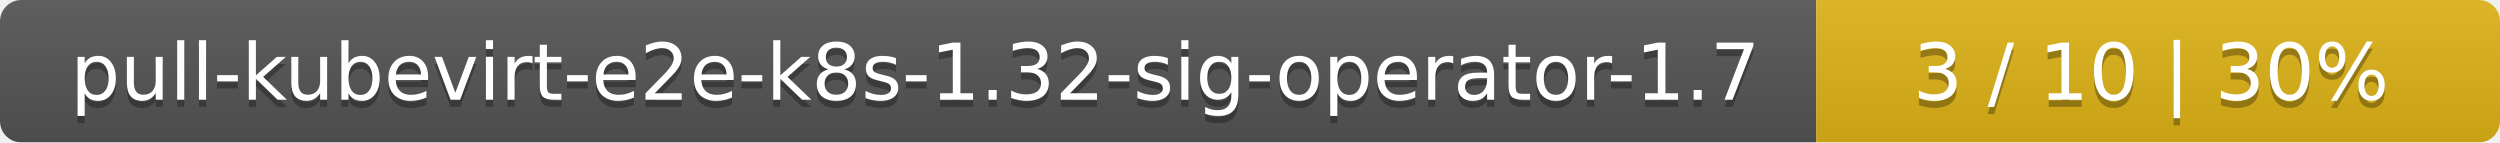
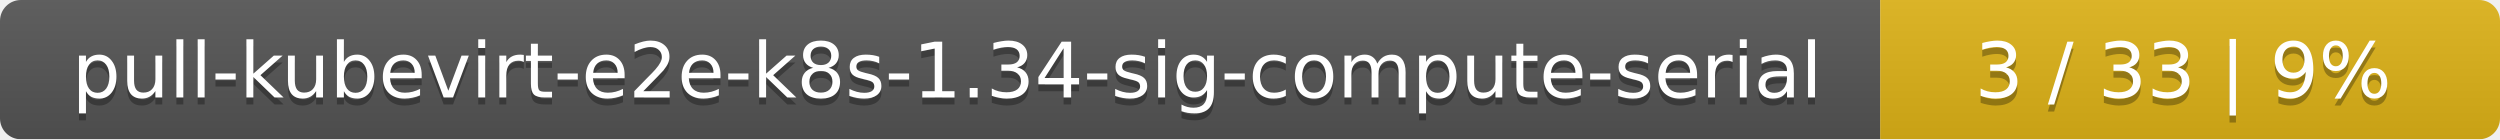
- <svg xmlns="http://www.w3.org/2000/svg" width="351" height="20">
+ <svg xmlns="http://www.w3.org/2000/svg" width="359" height="20">
  <linearGradient id="smooth" x2="0" y2="100%">
    <stop offset="0" stop-color="#bbb" stop-opacity=".1" />
    <stop offset="1" stop-opacity=".1" />
  </linearGradient>
  <mask id="round">
-     <rect width="351" height="20" rx="3" fill="#fff" />
+     <rect width="359" height="20" rx="3" fill="#fff" />
  </mask>
  <g mask="url(#round)">
-     <rect width="255" height="20" fill="#555" />
-     <rect x="255" width="96" height="20" fill="#dfb317" />
-     <rect width="351" height="20" fill="url(#smooth)" />
+     <rect width="270" height="20" fill="#555" />
+     <rect x="270" width="89" height="20" fill="#dfb317" />
+     <rect width="359" height="20" fill="url(#smooth)" />
  </g>
  <g fill="#fff" text-anchor="middle" font-family="DejaVu Sans,Verdana,Geneva,sans-serif" font-size="11">
-     <text x="128.5" y="15" fill="#010101" fill-opacity=".3">pull-kubevirt-e2e-k8s-1.32-sig-operator-1.7</text>
-     <text x="128.5" y="14">pull-kubevirt-e2e-k8s-1.32-sig-operator-1.7</text>
-     <text x="302" y="15" fill="#010101" fill-opacity=".3">3 / 10    |    30%</text>
-     <text x="302" y="14">3 / 10    |    30%</text>
+     <text x="136" y="15" fill="#010101" fill-opacity=".3">pull-kubevirt-e2e-k8s-1.34-sig-compute-serial</text>
+     <text x="136" y="14">pull-kubevirt-e2e-k8s-1.34-sig-compute-serial</text>
+     <text x="313.5" y="15" fill="#010101" fill-opacity=".3">3 / 33    |    9%</text>
+     <text x="313.5" y="14">3 / 33    |    9%</text>
  </g>
</svg>
